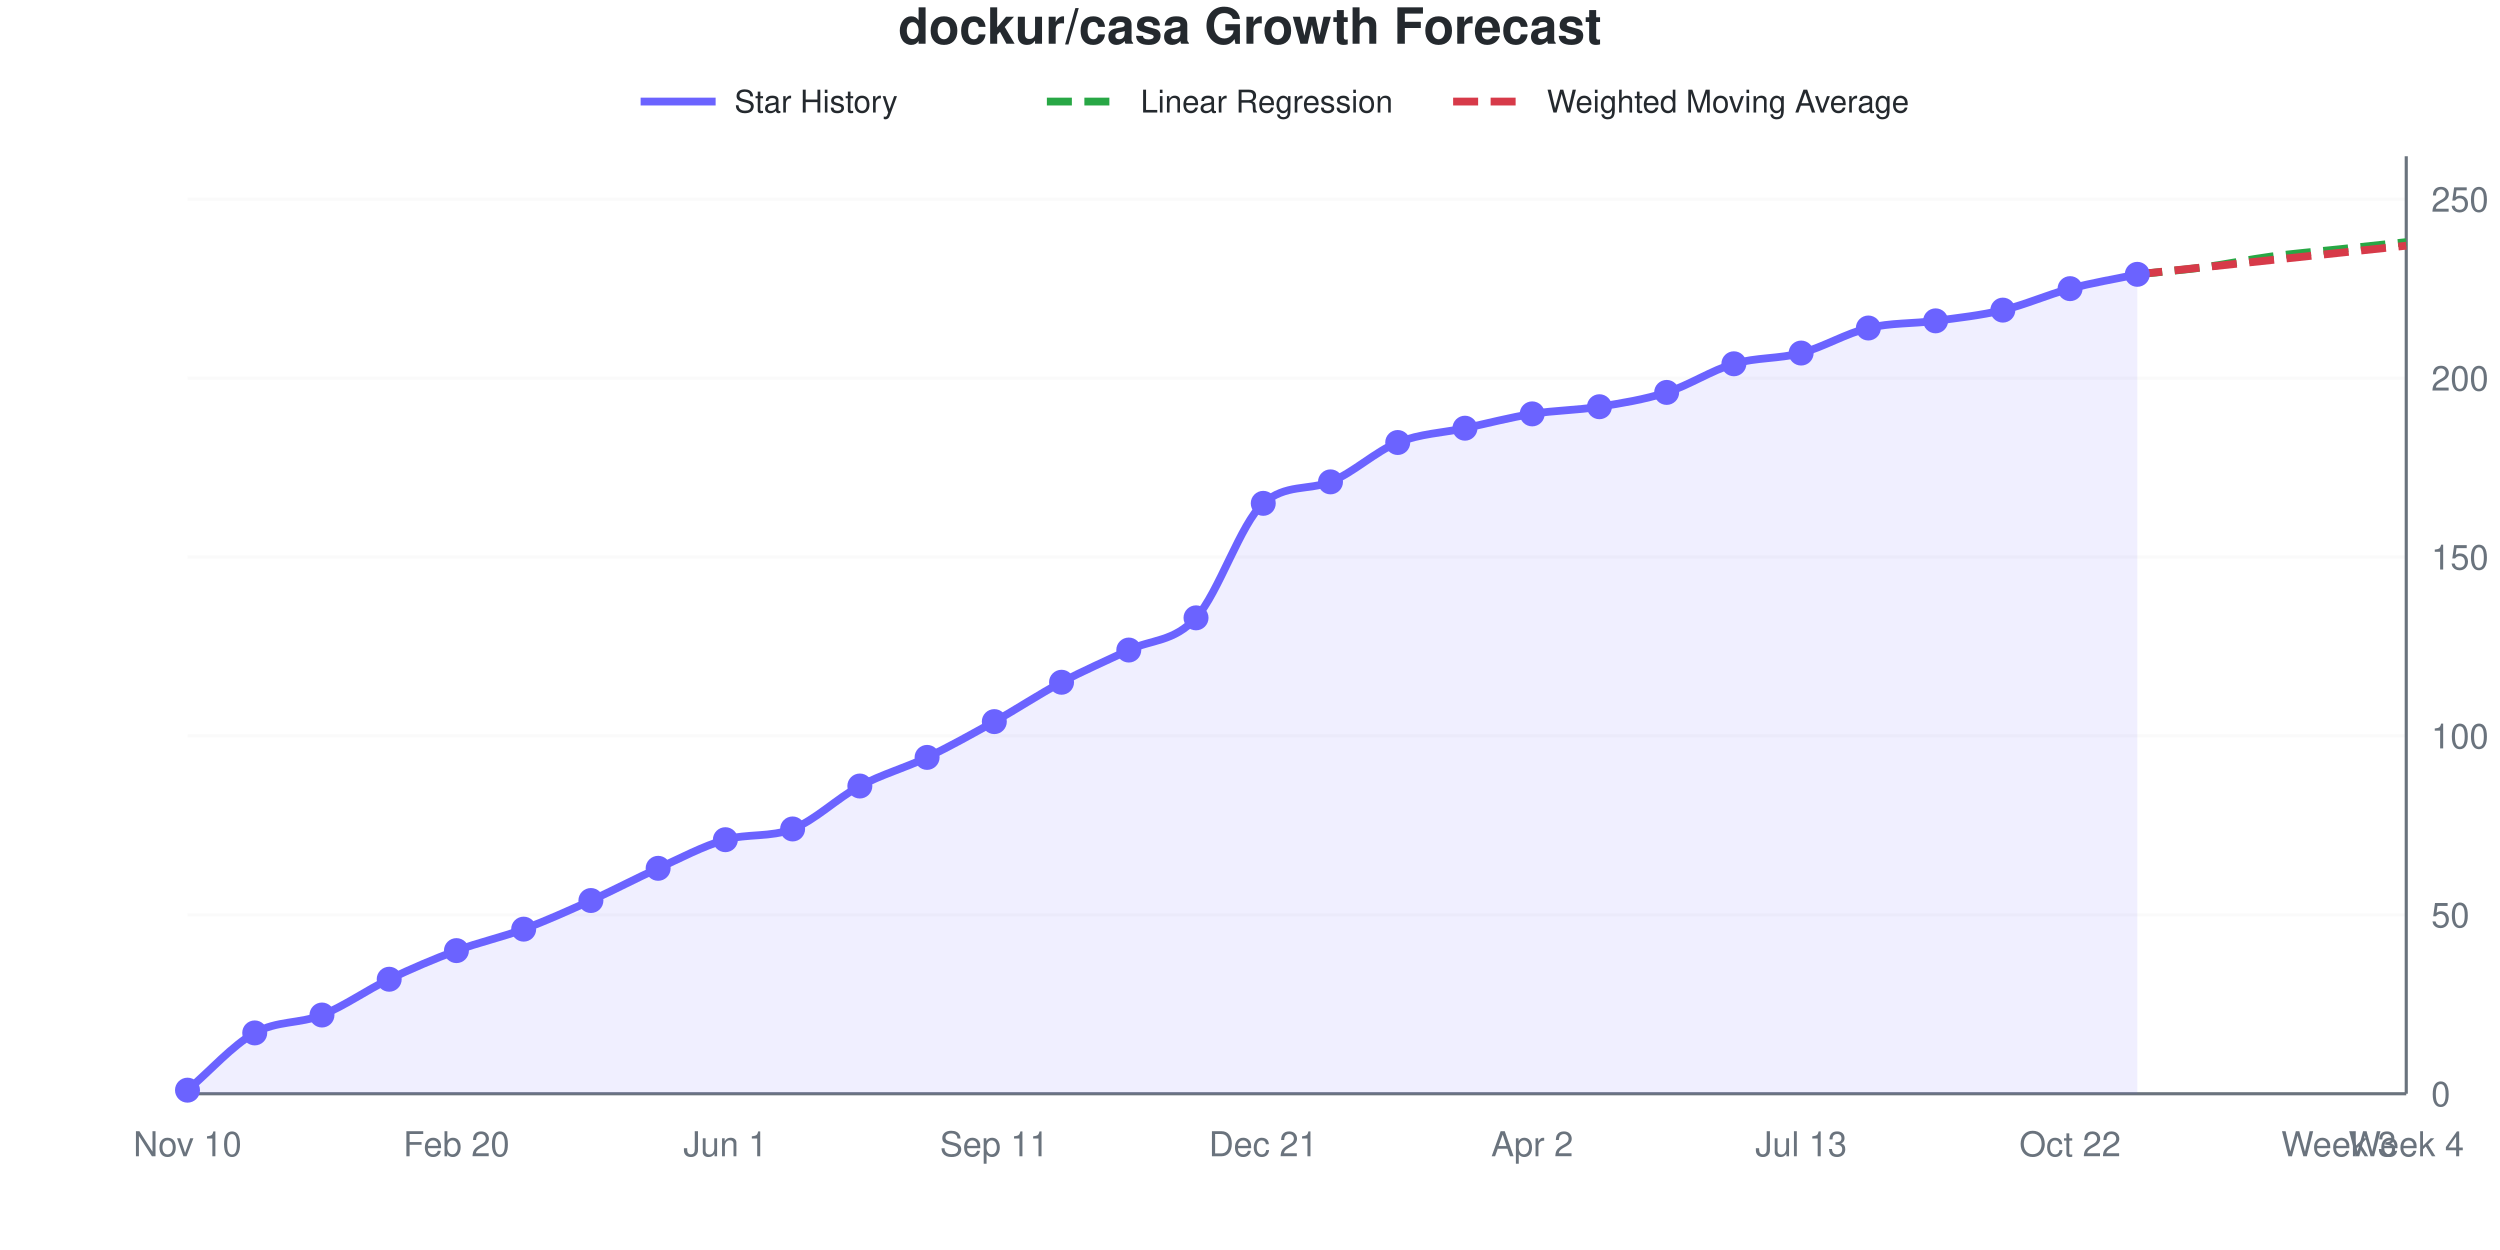
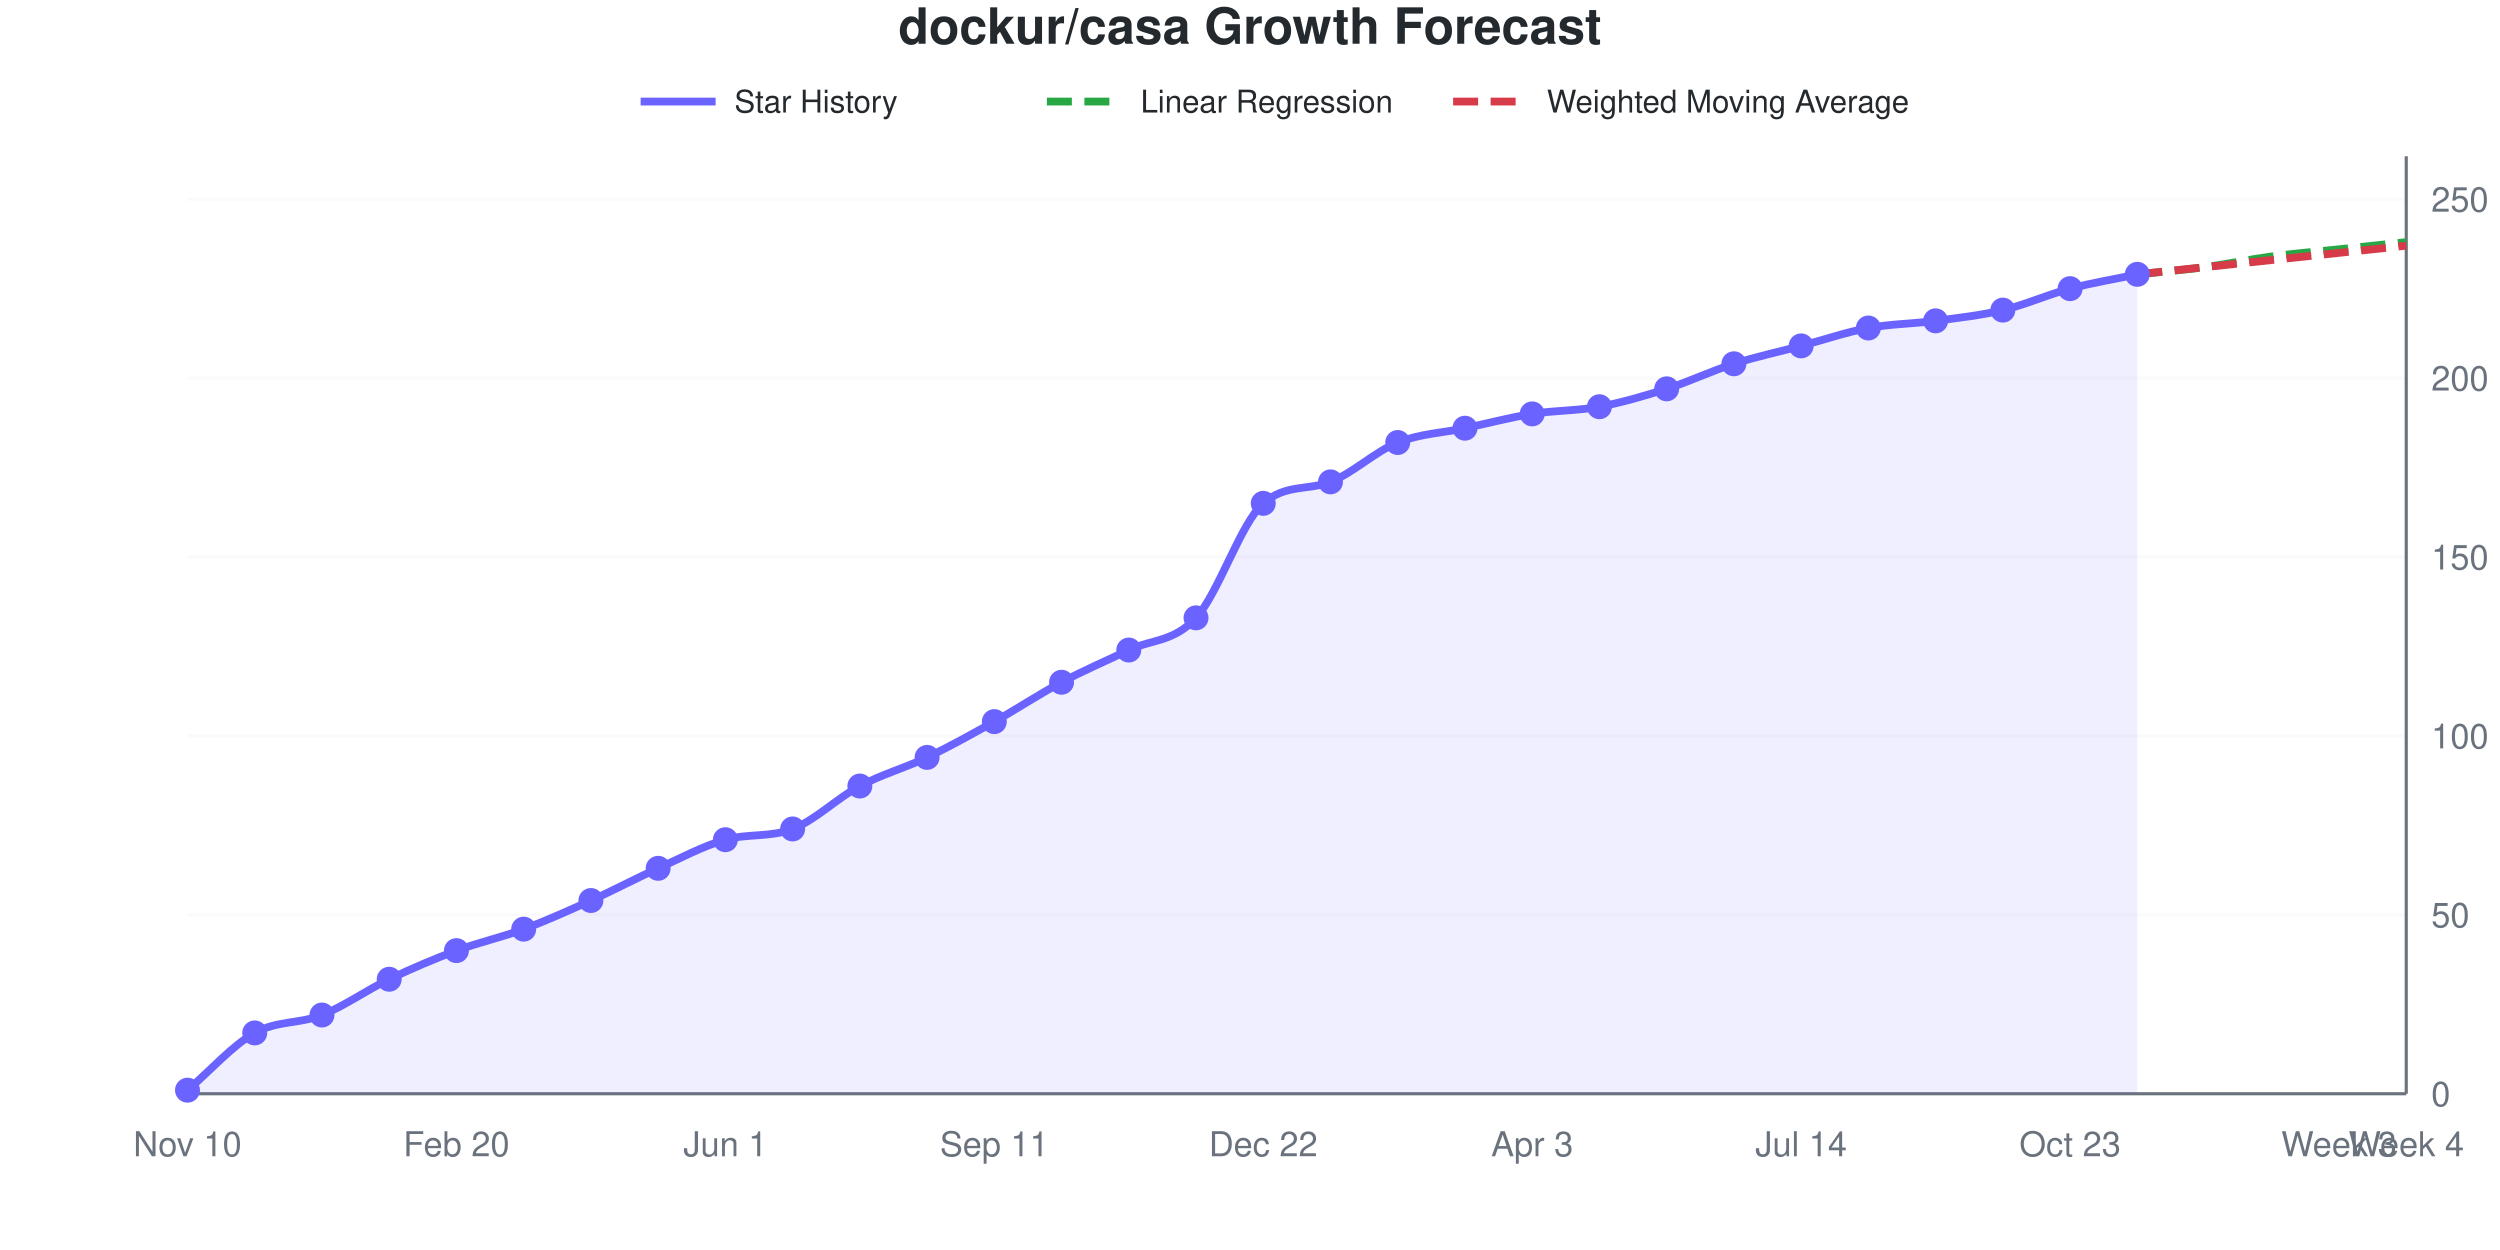
<svg xmlns="http://www.w3.org/2000/svg" viewBox="0 0 800 400" width="800" height="400" role="img">
  <style>
    @media (prefers-reduced-motion: no-preference) {
      @keyframes drawLine {
        to { stroke-dashoffset: 0; }
      }
      @keyframes fadeInPoint {
        0% { opacity: 0; }
        100% { opacity: 1; }
      }
      .data-line-0 {
-         stroke-dasharray: 1042;
-         stroke-dashoffset: 1042;
+         stroke-dasharray: 1041;
+         stroke-dashoffset: 1041;
        animation: drawLine 2s ease-out forwards;
      }
      .data-point {
        opacity: 0;
        animation: fadeInPoint 0.5s ease-out forwards;
      }
    }
    .chart-bg { fill: #fff; }
    .chart-text { fill: #24292e; }
    .chart-muted { fill: #6a737d; }
    .chart-grid { stroke: #eee; }
    .chart-axis { stroke: #6a737d; }
    @media (prefers-color-scheme: dark) {
      .chart-bg { fill: #0d1117; }
      .chart-text { fill: #e6edf3; }
      .chart-muted { fill: #8b949e; }
      .chart-grid { stroke: #21262d; }
      .chart-axis { stroke: #8b949e; }
    }
  </style>
  <rect width="800" height="400" class="chart-bg" />
  <text x="400" y="14" text-anchor="middle" class="chart-text" font-size="16" font-weight="bold" font-family="-apple-system, BlinkMacSystemFont, 'Segoe UI', Helvetica, Arial, sans-serif">dockur/casa Growth Forecast</text>
  <g class="legend">
    <line x1="205" y1="32.5" x2="229" y2="32.5" stroke="#6b63ff" stroke-width="2.5" />
    <text x="235" y="36" class="chart-text" font-size="10" font-family="-apple-system, BlinkMacSystemFont, 'Segoe UI', Helvetica, Arial, sans-serif">Star History</text>
    <line x1="335" y1="32.5" x2="359" y2="32.5" stroke="#28a745" stroke-width="2.5" stroke-dasharray="8,4" />
    <text x="365" y="36" class="chart-text" font-size="10" font-family="-apple-system, BlinkMacSystemFont, 'Segoe UI', Helvetica, Arial, sans-serif">Linear Regression</text>
    <line x1="465" y1="32.5" x2="489" y2="32.5" stroke="#d73a49" stroke-width="2.5" stroke-dasharray="8,4" />
    <text x="495" y="36" class="chart-text" font-size="10" font-family="-apple-system, BlinkMacSystemFont, 'Segoe UI', Helvetica, Arial, sans-serif">Weighted Moving Average</text>
  </g>
  <g class="grid">
    <line x1="60" y1="350" x2="770" y2="350" class="chart-grid" stroke-opacity="0.3" />
    <text x="778" y="354" text-anchor="start" class="chart-muted" font-size="11" font-family="-apple-system, BlinkMacSystemFont, 'Segoe UI', Helvetica, Arial, sans-serif">0</text>
    <line x1="60" y1="292.748" x2="770" y2="292.748" class="chart-grid" stroke-opacity="0.3" />
    <text x="778" y="296.748" text-anchor="start" class="chart-muted" font-size="11" font-family="-apple-system, BlinkMacSystemFont, 'Segoe UI', Helvetica, Arial, sans-serif">50</text>
    <line x1="60" y1="235.496" x2="770" y2="235.496" class="chart-grid" stroke-opacity="0.3" />
    <text x="778" y="239.496" text-anchor="start" class="chart-muted" font-size="11" font-family="-apple-system, BlinkMacSystemFont, 'Segoe UI', Helvetica, Arial, sans-serif">100</text>
    <line x1="60" y1="178.244" x2="770" y2="178.244" class="chart-grid" stroke-opacity="0.3" />
    <text x="778" y="182.244" text-anchor="start" class="chart-muted" font-size="11" font-family="-apple-system, BlinkMacSystemFont, 'Segoe UI', Helvetica, Arial, sans-serif">150</text>
    <line x1="60" y1="120.992" x2="770" y2="120.992" class="chart-grid" stroke-opacity="0.3" />
    <text x="778" y="124.992" text-anchor="start" class="chart-muted" font-size="11" font-family="-apple-system, BlinkMacSystemFont, 'Segoe UI', Helvetica, Arial, sans-serif">200</text>
    <line x1="60" y1="63.74" x2="770" y2="63.74" class="chart-grid" stroke-opacity="0.3" />
    <text x="778" y="67.74" text-anchor="start" class="chart-muted" font-size="11" font-family="-apple-system, BlinkMacSystemFont, 'Segoe UI', Helvetica, Arial, sans-serif">250</text>
  </g>
  <g class="milestones">
    
  </g>
  <g class="x-axis">
    <text x="60" y="370" text-anchor="middle" class="chart-muted" font-size="11" font-family="-apple-system, BlinkMacSystemFont, 'Segoe UI', Helvetica, Arial, sans-serif">Nov 10</text>
    <text x="146.061" y="370" text-anchor="middle" class="chart-muted" font-size="11" font-family="-apple-system, BlinkMacSystemFont, 'Segoe UI', Helvetica, Arial, sans-serif">Feb 20</text>
    <text x="232.121" y="370" text-anchor="middle" class="chart-muted" font-size="11" font-family="-apple-system, BlinkMacSystemFont, 'Segoe UI', Helvetica, Arial, sans-serif">Jun 1</text>
    <text x="318.182" y="370" text-anchor="middle" class="chart-muted" font-size="11" font-family="-apple-system, BlinkMacSystemFont, 'Segoe UI', Helvetica, Arial, sans-serif">Sep 11</text>
-     <text x="404.242" y="370" text-anchor="middle" class="chart-muted" font-size="11" font-family="-apple-system, BlinkMacSystemFont, 'Segoe UI', Helvetica, Arial, sans-serif">Dec 21</text>
-     <text x="490.303" y="370" text-anchor="middle" class="chart-muted" font-size="11" font-family="-apple-system, BlinkMacSystemFont, 'Segoe UI', Helvetica, Arial, sans-serif">Apr 2</text>
-     <text x="576.364" y="370" text-anchor="middle" class="chart-muted" font-size="11" font-family="-apple-system, BlinkMacSystemFont, 'Segoe UI', Helvetica, Arial, sans-serif">Jul 13</text>
-     <text x="662.424" y="370" text-anchor="middle" class="chart-muted" font-size="11" font-family="-apple-system, BlinkMacSystemFont, 'Segoe UI', Helvetica, Arial, sans-serif">Oct 22</text>
+     <text x="404.242" y="370" text-anchor="middle" class="chart-muted" font-size="11" font-family="-apple-system, BlinkMacSystemFont, 'Segoe UI', Helvetica, Arial, sans-serif">Dec 22</text>
+     <text x="490.303" y="370" text-anchor="middle" class="chart-muted" font-size="11" font-family="-apple-system, BlinkMacSystemFont, 'Segoe UI', Helvetica, Arial, sans-serif">Apr 3</text>
+     <text x="576.364" y="370" text-anchor="middle" class="chart-muted" font-size="11" font-family="-apple-system, BlinkMacSystemFont, 'Segoe UI', Helvetica, Arial, sans-serif">Jul 14</text>
+     <text x="662.424" y="370" text-anchor="middle" class="chart-muted" font-size="11" font-family="-apple-system, BlinkMacSystemFont, 'Segoe UI', Helvetica, Arial, sans-serif">Oct 23</text>
    <text x="748.485" y="370" text-anchor="middle" class="chart-muted" font-size="11" font-family="-apple-system, BlinkMacSystemFont, 'Segoe UI', Helvetica, Arial, sans-serif">Week 3</text>
    <text x="770" y="370" text-anchor="middle" class="chart-muted" font-size="11" font-family="-apple-system, BlinkMacSystemFont, 'Segoe UI', Helvetica, Arial, sans-serif">Week 4</text>
  </g>
  <line x1="770" y1="50" x2="770" y2="350" class="chart-axis" stroke-width="1" />
  <line x1="60" y1="350" x2="770" y2="350" class="chart-axis" stroke-width="1" />
-   <path d="M60,350 L60,348.855 C67.172,342.748 74.343,334.542 81.515,330.534 C88.687,326.527 95.859,327.672 103.03,324.809 C110.202,321.947 117.374,316.794 124.545,313.359 C131.717,309.924 138.889,306.87 146.061,304.198 C153.232,301.527 160.404,300 167.576,297.328 C174.747,294.656 181.919,291.412 189.091,288.168 C196.263,284.924 203.434,281.107 210.606,277.863 C217.778,274.618 224.949,270.734 232.121,268.702 C239.293,266.671 246.465,268.037 253.636,265.267 C260.808,262.497 267.98,255.344 275.152,251.527 C282.323,247.71 289.495,245.802 296.667,242.366 C303.838,238.931 311.01,234.924 318.182,230.916 C325.354,226.908 332.525,222.137 339.697,218.321 C346.869,214.504 354.04,211.45 361.212,208.015 C368.384,204.58 375.556,205.534 382.727,197.71 C389.899,189.885 397.071,167.34 404.242,161.069 C411.414,154.797 418.586,157.004 425.758,154.198 C432.929,151.393 440.101,144.466 447.273,141.603 C454.444,138.74 461.616,138.55 468.788,137.023 C475.96,135.496 483.131,133.588 490.303,132.443 C497.475,131.298 504.646,131.298 511.818,130.153 C518.99,129.008 526.162,127.863 533.333,125.573 C540.505,123.282 547.677,118.511 554.848,116.412 C562.02,114.313 569.192,114.885 576.364,112.977 C583.535,111.069 590.707,106.679 597.879,104.962 C605.051,103.244 612.222,103.626 619.394,102.672 C626.566,101.718 633.737,100.954 640.909,99.237 C648.081,97.519 655.253,94.275 662.424,92.366 C669.596,90.458 676.768,89.313 683.939,87.786 L683.939,350 L60,350 Z" fill="#6b63ff" fill-opacity="0.1" />
-   <path d="M60,350 L60,348.855 C67.172,342.748 74.343,334.542 81.515,330.534 C88.687,326.527 95.859,327.672 103.03,324.809 C110.202,321.947 117.374,316.794 124.545,313.359 C131.717,309.924 138.889,306.87 146.061,304.198 C153.232,301.527 160.404,300 167.576,297.328 C174.747,294.656 181.919,291.412 189.091,288.168 C196.263,284.924 203.434,281.107 210.606,277.863 C217.778,274.618 224.949,270.734 232.121,268.702 C239.293,266.671 246.465,268.037 253.636,265.267 C260.808,262.497 267.98,255.344 275.152,251.527 C282.323,247.71 289.495,245.802 296.667,242.366 C303.838,238.931 311.01,234.924 318.182,230.916 C325.354,226.908 332.525,222.137 339.697,218.321 C346.869,214.504 354.04,211.45 361.212,208.015 C368.384,204.58 375.556,205.534 382.727,197.71 C389.899,189.885 397.071,167.34 404.242,161.069 C411.414,154.797 418.586,157.004 425.758,154.198 C432.929,151.393 440.101,144.466 447.273,141.603 C454.444,138.74 461.616,138.55 468.788,137.023 C475.96,135.496 483.131,133.588 490.303,132.443 C497.475,131.298 504.646,131.298 511.818,130.153 C518.99,129.008 526.162,127.863 533.333,125.573 C540.505,123.282 547.677,118.511 554.848,116.412 C562.02,114.313 569.192,114.885 576.364,112.977 C583.535,111.069 590.707,106.679 597.879,104.962 C605.051,103.244 612.222,103.626 619.394,102.672 C626.566,101.718 633.737,100.954 640.909,99.237 C648.081,97.519 655.253,94.275 662.424,92.366 C669.596,90.458 676.768,89.313 683.939,87.786" fill="none" stroke="#6b63ff" stroke-width="2.5" class="data-line-0" />
+   <path d="M60,350 L60,348.855 C67.172,342.748 74.343,334.542 81.515,330.534 C88.687,326.527 95.859,327.672 103.03,324.809 C110.202,321.947 117.374,316.794 124.545,313.359 C131.717,309.924 138.889,306.87 146.061,304.198 C153.232,301.527 160.404,300 167.576,297.328 C174.747,294.656 181.919,291.412 189.091,288.168 C196.263,284.924 203.434,281.107 210.606,277.863 C217.778,274.618 224.949,270.734 232.121,268.702 C239.293,266.671 246.465,268.037 253.636,265.267 C260.808,262.497 267.98,255.344 275.152,251.527 C282.323,247.71 289.495,245.802 296.667,242.366 C303.838,238.931 311.01,234.924 318.182,230.916 C325.354,226.908 332.525,222.137 339.697,218.321 C346.869,214.504 354.04,211.45 361.212,208.015 C368.384,204.58 375.556,205.534 382.727,197.71 C389.899,189.885 397.071,167.34 404.242,161.069 C411.414,154.797 418.586,157.004 425.758,154.198 C432.929,151.393 440.101,144.466 447.273,141.603 C454.444,138.74 461.616,138.55 468.788,137.023 C475.96,135.496 483.131,133.588 490.303,132.443 C497.475,131.298 504.646,131.489 511.818,130.153 C518.99,128.817 526.162,126.718 533.333,124.427 C540.505,122.137 547.677,118.702 554.848,116.412 C562.02,114.122 569.192,112.595 576.364,110.687 C583.535,108.779 590.707,106.298 597.879,104.962 C605.051,103.626 612.222,103.626 619.394,102.672 C626.566,101.718 633.737,100.954 640.909,99.237 C648.081,97.519 655.253,94.275 662.424,92.366 C669.596,90.458 676.768,89.313 683.939,87.786 L683.939,350 L60,350 Z" fill="#6b63ff" fill-opacity="0.1" />
+   <path d="M60,350 L60,348.855 C67.172,342.748 74.343,334.542 81.515,330.534 C88.687,326.527 95.859,327.672 103.03,324.809 C110.202,321.947 117.374,316.794 124.545,313.359 C131.717,309.924 138.889,306.87 146.061,304.198 C153.232,301.527 160.404,300 167.576,297.328 C174.747,294.656 181.919,291.412 189.091,288.168 C196.263,284.924 203.434,281.107 210.606,277.863 C217.778,274.618 224.949,270.734 232.121,268.702 C239.293,266.671 246.465,268.037 253.636,265.267 C260.808,262.497 267.98,255.344 275.152,251.527 C282.323,247.71 289.495,245.802 296.667,242.366 C303.838,238.931 311.01,234.924 318.182,230.916 C325.354,226.908 332.525,222.137 339.697,218.321 C346.869,214.504 354.04,211.45 361.212,208.015 C368.384,204.58 375.556,205.534 382.727,197.71 C389.899,189.885 397.071,167.34 404.242,161.069 C411.414,154.797 418.586,157.004 425.758,154.198 C432.929,151.393 440.101,144.466 447.273,141.603 C454.444,138.74 461.616,138.55 468.788,137.023 C475.96,135.496 483.131,133.588 490.303,132.443 C497.475,131.298 504.646,131.489 511.818,130.153 C518.99,128.817 526.162,126.718 533.333,124.427 C540.505,122.137 547.677,118.702 554.848,116.412 C562.02,114.122 569.192,112.595 576.364,110.687 C583.535,108.779 590.707,106.298 597.879,104.962 C605.051,103.626 612.222,103.626 619.394,102.672 C626.566,101.718 633.737,100.954 640.909,99.237 C648.081,97.519 655.253,94.275 662.424,92.366 C669.596,90.458 676.768,89.313 683.939,87.786" fill="none" stroke="#6b63ff" stroke-width="2.5" class="data-line-0" />
  <path d="M683.939,87.786 C691.111,87.023 698.283,86.45 705.455,85.496 C712.626,84.542 719.798,83.015 726.97,82.061 C734.141,81.107 741.313,80.534 748.485,79.771 C755.657,79.008 762.828,78.244 770,77.481" fill="none" stroke="#28a745" stroke-width="2.5" stroke-dasharray="8,4" />
  <path d="M683.939,87.786 C691.111,87.023 698.283,86.26 705.455,85.496 C712.626,84.733 719.798,83.969 726.97,83.206 C734.141,82.443 741.313,81.679 748.485,80.916 C755.657,80.153 762.828,79.389 770,78.626" fill="none" stroke="#d73a49" stroke-width="2.5" stroke-dasharray="8,4" />
  <g class="points">
    <circle cx="60" cy="348.855" r="4" fill="#6b63ff" class="data-point" style="animation-delay: 1.50s" />
    <circle cx="81.515" cy="330.534" r="4" fill="#6b63ff" class="data-point" style="animation-delay: 1.55s" />
    <circle cx="103.03" cy="324.809" r="4" fill="#6b63ff" class="data-point" style="animation-delay: 1.60s" />
    <circle cx="124.545" cy="313.359" r="4" fill="#6b63ff" class="data-point" style="animation-delay: 1.65s" />
    <circle cx="146.061" cy="304.198" r="4" fill="#6b63ff" class="data-point" style="animation-delay: 1.70s" />
    <circle cx="167.576" cy="297.328" r="4" fill="#6b63ff" class="data-point" style="animation-delay: 1.75s" />
    <circle cx="189.091" cy="288.168" r="4" fill="#6b63ff" class="data-point" style="animation-delay: 1.80s" />
    <circle cx="210.606" cy="277.863" r="4" fill="#6b63ff" class="data-point" style="animation-delay: 1.85s" />
    <circle cx="232.121" cy="268.702" r="4" fill="#6b63ff" class="data-point" style="animation-delay: 1.90s" />
    <circle cx="253.636" cy="265.267" r="4" fill="#6b63ff" class="data-point" style="animation-delay: 1.95s" />
    <circle cx="275.152" cy="251.527" r="4" fill="#6b63ff" class="data-point" style="animation-delay: 2.00s" />
    <circle cx="296.667" cy="242.366" r="4" fill="#6b63ff" class="data-point" style="animation-delay: 2.05s" />
    <circle cx="318.182" cy="230.916" r="4" fill="#6b63ff" class="data-point" style="animation-delay: 2.10s" />
    <circle cx="339.697" cy="218.321" r="4" fill="#6b63ff" class="data-point" style="animation-delay: 2.15s" />
    <circle cx="361.212" cy="208.015" r="4" fill="#6b63ff" class="data-point" style="animation-delay: 2.20s" />
    <circle cx="382.727" cy="197.71" r="4" fill="#6b63ff" class="data-point" style="animation-delay: 2.25s" />
    <circle cx="404.242" cy="161.069" r="4" fill="#6b63ff" class="data-point" style="animation-delay: 2.30s" />
    <circle cx="425.758" cy="154.198" r="4" fill="#6b63ff" class="data-point" style="animation-delay: 2.35s" />
    <circle cx="447.273" cy="141.603" r="4" fill="#6b63ff" class="data-point" style="animation-delay: 2.40s" />
    <circle cx="468.788" cy="137.023" r="4" fill="#6b63ff" class="data-point" style="animation-delay: 2.45s" />
    <circle cx="490.303" cy="132.443" r="4" fill="#6b63ff" class="data-point" style="animation-delay: 2.50s" />
    <circle cx="511.818" cy="130.153" r="4" fill="#6b63ff" class="data-point" style="animation-delay: 2.55s" />
-     <circle cx="533.333" cy="125.573" r="4" fill="#6b63ff" class="data-point" style="animation-delay: 2.60s" />
+     <circle cx="533.333" cy="124.427" r="4" fill="#6b63ff" class="data-point" style="animation-delay: 2.60s" />
    <circle cx="554.848" cy="116.412" r="4" fill="#6b63ff" class="data-point" style="animation-delay: 2.65s" />
-     <circle cx="576.364" cy="112.977" r="4" fill="#6b63ff" class="data-point" style="animation-delay: 2.70s" />
+     <circle cx="576.364" cy="110.687" r="4" fill="#6b63ff" class="data-point" style="animation-delay: 2.70s" />
    <circle cx="597.879" cy="104.962" r="4" fill="#6b63ff" class="data-point" style="animation-delay: 2.75s" />
    <circle cx="619.394" cy="102.672" r="4" fill="#6b63ff" class="data-point" style="animation-delay: 2.80s" />
    <circle cx="640.909" cy="99.237" r="4" fill="#6b63ff" class="data-point" style="animation-delay: 2.85s" />
    <circle cx="662.424" cy="92.366" r="4" fill="#6b63ff" class="data-point" style="animation-delay: 2.90s" />
    <circle cx="683.939" cy="87.786" r="4" fill="#6b63ff" class="data-point" style="animation-delay: 2.95s" />
  </g>
</svg>
